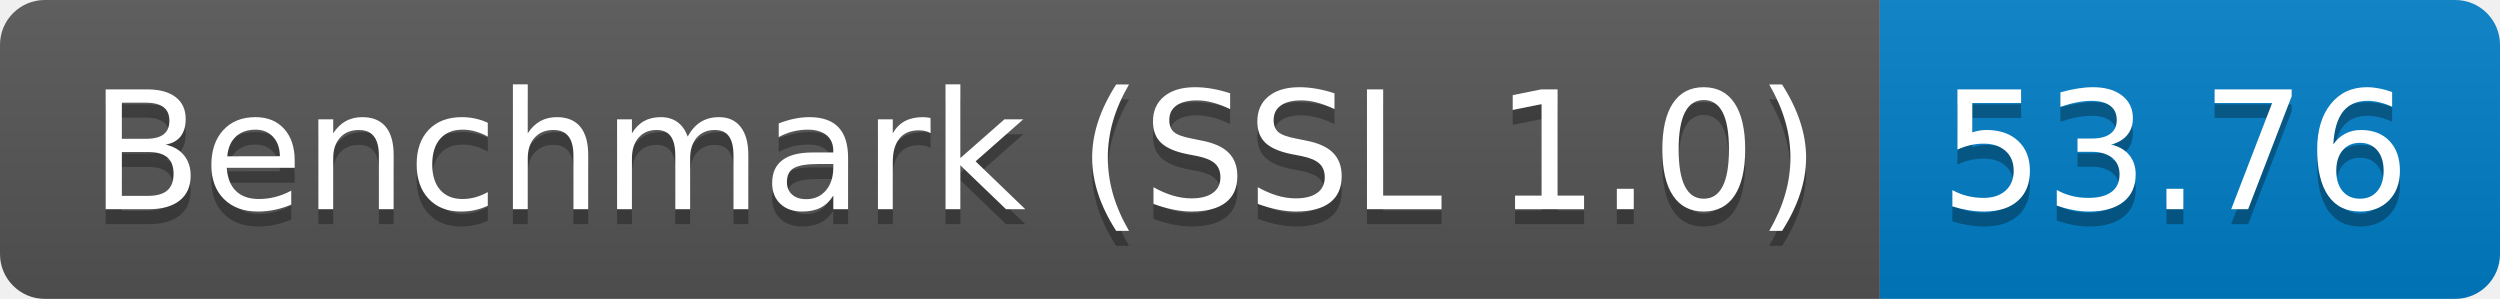
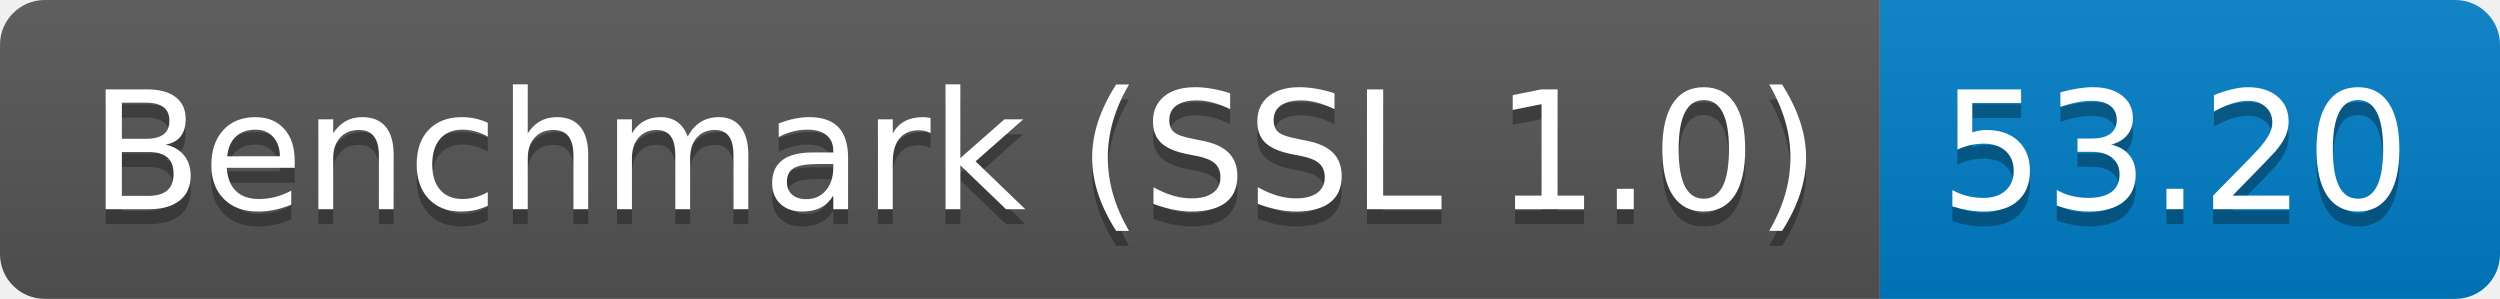
<svg xmlns="http://www.w3.org/2000/svg" height="20" width="167.3">
  <linearGradient id="smooth" x2="0" y2="100%">
    <stop offset="0" stop-color="#bbb" stop-opacity=".1" />
    <stop offset="1" stop-opacity=".1" />
  </linearGradient>
  <clipPath id="round">
    <rect fill="#fff" height="20" rx="3" width="167.3" />
  </clipPath>
  <g clip-path="url(#round)">
    <rect fill="#555" height="20" width="125.8" />
    <rect fill="#007ec6" height="20" width="41.5" x="125.8" />
    <rect fill="url(#smooth)" height="20" width="167.3" />
  </g>
  <g fill="#fff" font-family="DejaVu Sans,Verdana,Geneva,sans-serif" font-size="110" text-anchor="middle">
    <text fill="#010101" fill-opacity=".3" lengthAdjust="spacing" textLength="1158.0" transform="scale(0.1)" x="639.0" y="150">Benchmark (SSL 1.0)</text>
    <text lengthAdjust="spacing" textLength="1158.0" transform="scale(0.1)" x="639.0" y="140">Benchmark (SSL 1.0)</text>
-     <text fill="#010101" fill-opacity=".3" lengthAdjust="spacing" textLength="315.0" transform="scale(0.1)" x="1455.5" y="150">53.76</text>
-     <text lengthAdjust="spacing" textLength="315.0" transform="scale(0.1)" x="1455.5" y="140">53.76</text>
+     <text fill="#010101" fill-opacity=".3" lengthAdjust="spacing" textLength="315.0" transform="scale(0.1)" x="1455.5" y="150">53.20</text>
+     <text lengthAdjust="spacing" textLength="315.0" transform="scale(0.1)" x="1455.5" y="140">53.20</text>
  </g>
</svg>
